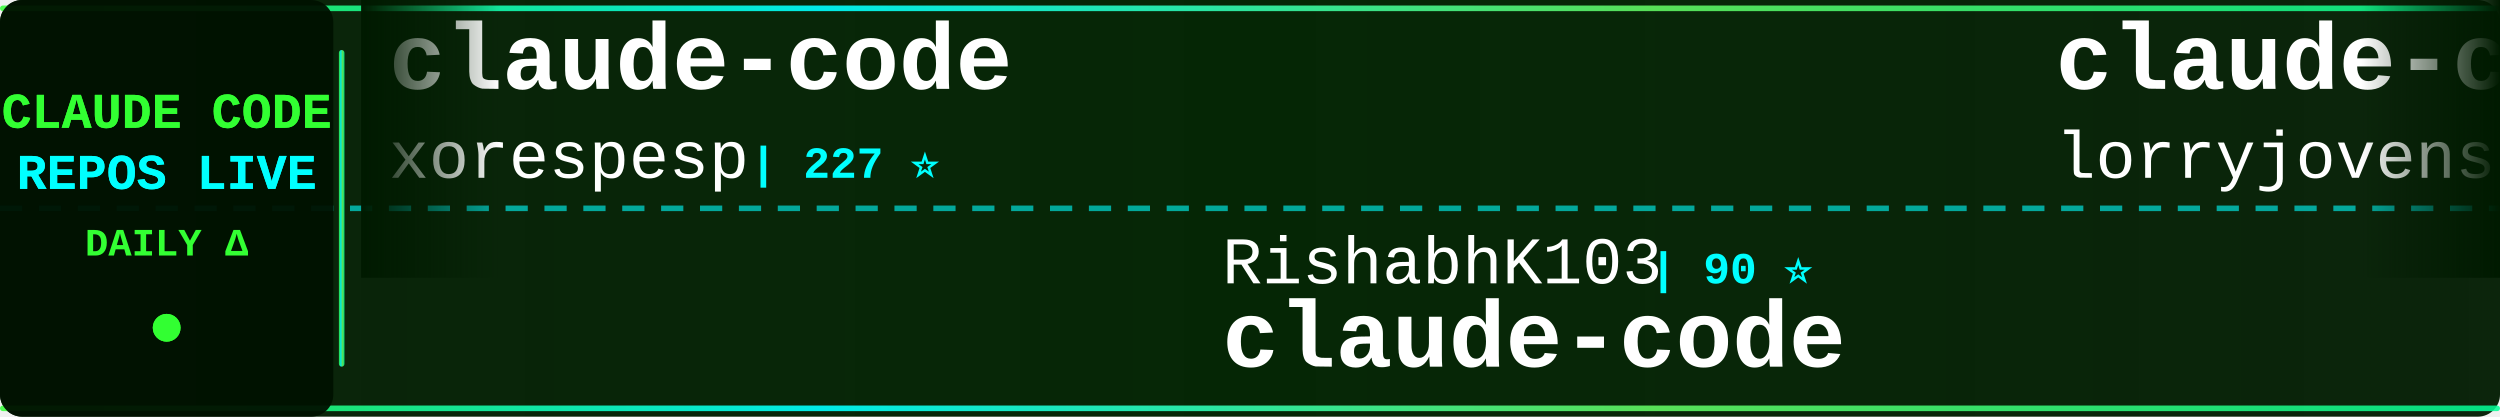
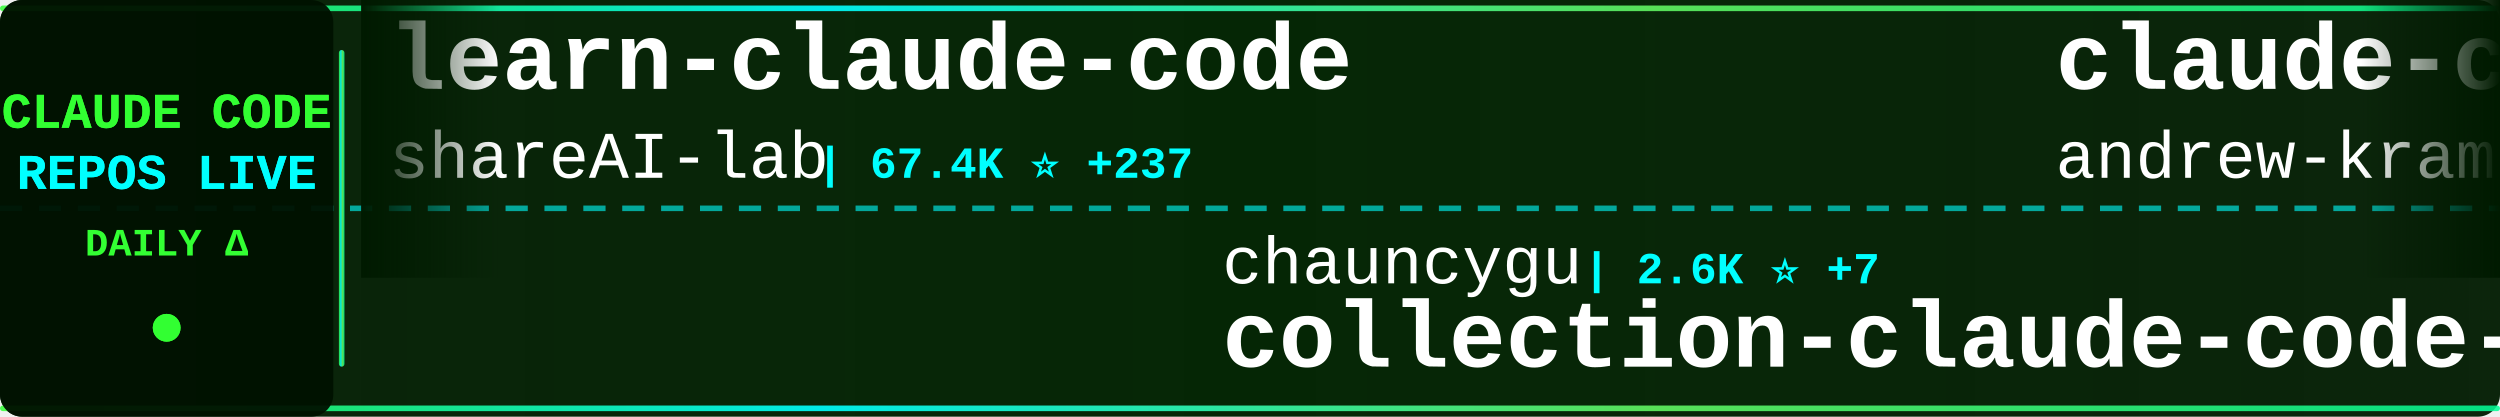
<svg xmlns="http://www.w3.org/2000/svg" width="900" height="150">
  <defs>
    <linearGradient id="tickerBg" x1="0%" y1="0%" x2="100%" y2="0%">
      <stop offset="0%" style="stop-color:#001a00;stop-opacity:0.95" />
      <stop offset="50%" style="stop-color:#002200;stop-opacity:0.98" />
      <stop offset="100%" style="stop-color:#001a00;stop-opacity:0.95" />
    </linearGradient>
    <linearGradient id="borderGrad" x1="0%" y1="0%" x2="100%" y2="0%">
      <stop offset="0%" style="stop-color:#33ff33;stop-opacity:0.85">
        <animate attributeName="stop-opacity" values="0.85;1;0.85" dur="2s" repeatCount="indefinite" />
      </stop>
      <stop offset="33%" style="stop-color:#00ffff;stop-opacity:0.9">
        <animate attributeName="stop-opacity" values="0.9;1;0.9" dur="2.2s" repeatCount="indefinite" />
      </stop>
      <stop offset="66%" style="stop-color:#66ff66;stop-opacity:0.85">
        <animate attributeName="stop-opacity" values="0.85;1;0.85" dur="1.8s" repeatCount="indefinite" />
      </stop>
      <stop offset="100%" style="stop-color:#00ff99;stop-opacity:0.85">
        <animate attributeName="stop-opacity" values="0.85;1;0.85" dur="2s" repeatCount="indefinite" />
      </stop>
    </linearGradient>
    <filter id="textGlow">
      <feGaussianBlur stdDeviation="0.1" result="coloredBlur" />
      <feMerge>
        <feMergeNode in="coloredBlur" />
        <feMergeNode in="SourceGraphic" />
      </feMerge>
    </filter>
    <filter id="metricGlow">
      <feGaussianBlur stdDeviation="0.2" result="coloredBlur" />
      <feMerge>
        <feMergeNode in="coloredBlur" />
        <feMergeNode in="SourceGraphic" />
      </feMerge>
    </filter>
    <linearGradient id="leftFade" x1="0%" y1="0%" x2="100%" y2="0%">
      <stop offset="0%" style="stop-color:#001a00;stop-opacity:1" />
      <stop offset="100%" style="stop-color:#001a00;stop-opacity:0" />
    </linearGradient>
    <linearGradient id="rightFade" x1="0%" y1="0%" x2="100%" y2="0%">
      <stop offset="0%" style="stop-color:#001a00;stop-opacity:0" />
      <stop offset="100%" style="stop-color:#001a00;stop-opacity:1" />
    </linearGradient>
  </defs>
  <rect width="900" height="150" fill="url(#tickerBg)" rx="8" />
  <rect x="0" y="2" width="900" height="2" fill="url(#borderGrad)" rx="1" />
  <rect x="0" y="146" width="900" height="2" fill="url(#borderGrad)" rx="1" />
  <line x1="0" y1="75" x2="900" y2="75" stroke="#00ffff" stroke-width="2" stroke-dasharray="8 6" opacity="0.6" />
  <rect x="0" y="0" width="120" height="150" fill="#001100" opacity="0.95" rx="8" />
  <text x="60" y="46" font-family="'Courier New', monospace" font-size="18" font-weight="bold" fill="#33ff33" text-anchor="middle" filter="url(#textGlow)">
    CLAUDE CODE
  </text>
  <text x="60" y="68" font-family="'Courier New', monospace" font-size="18" font-weight="bold" fill="#00ffff" text-anchor="middle" filter="url(#textGlow)">
    REPOS LIVE
  </text>
  <text x="60" y="92" font-family="'Courier New', monospace" font-size="14" font-weight="bold" fill="#33ff33" text-anchor="middle">
    DAILY Δ
  </text>
  <circle cx="60" cy="118" r="5" fill="#33ff33" filter="url(#metricGlow)">
    <animate attributeName="r" values="4;6;4" dur="1.5s" repeatCount="indefinite" />
    <animate attributeName="opacity" values="0.6;1;0.6" dur="1.5s" repeatCount="indefinite" />
  </circle>
  <rect x="122" y="18" width="2" height="114" fill="url(#borderGrad)" rx="1" />
  <clipPath id="tickerClip">
    <rect x="130" y="0" width="770" height="150" />
  </clipPath>
  <g clip-path="url(#tickerClip)">
    <g id="tickerItems">
      <animateTransform attributeName="transform" attributeType="XML" type="translate" from="0 0" to="-3000 0" dur="54s" repeatCount="indefinite" />
      <g transform="translate(0, 0)">
-         <text x="140" y="32" font-family="'Courier New', monospace" font-size="34" font-weight="bold" fill="#ffffff">claude-code</text>
-         <text x="140" y="64" font-family="'Courier New', monospace" font-size="24" font-weight="normal" fill="#ffffff" opacity="1.0">xorespesp</text>
-         <text x="270" y="64" font-family="'Courier New', monospace" font-size="16" font-weight="bold" fill="#00ffff"> | 227 ⭐</text>
+         <text x="140" y="32" font-family="'Courier New', monospace" font-size="34" font-weight="bold" fill="#ffffff">learn-claude-code</text>
+         <text x="140" y="64" font-family="'Courier New', monospace" font-size="24" font-weight="normal" fill="#ffffff" opacity="1.0">shareAI-lab</text>
+         <text x="294" y="64" font-family="'Courier New', monospace" font-size="16" font-weight="bold" fill="#00ffff"> | 67.4K ⭐ +237</text>
      </g>
      <g transform="translate(300, 0)">
-         <text x="140" y="102" font-family="'Courier New', monospace" font-size="24" font-weight="normal" fill="#ffffff" opacity="1.0">RishabhK103</text>
-         <text x="294" y="102" font-family="'Courier New', monospace" font-size="16" font-weight="bold" fill="#00ffff"> | 90 ⭐</text>
-         <text x="140" y="132" font-family="'Courier New', monospace" font-size="34" font-weight="bold" fill="#ffffff">claude-code</text>
+         <text x="140" y="102" font-family="'Courier New', monospace" font-size="24" font-weight="normal" fill="#ffffff" opacity="1.0">chauncygu</text>
+         <text x="270" y="102" font-family="'Courier New', monospace" font-size="16" font-weight="bold" fill="#00ffff"> | 2.6K ⭐ +7</text>
+         <text x="140" y="132" font-family="'Courier New', monospace" font-size="34" font-weight="bold" fill="#ffffff">collection-claude-code-s...</text>
      </g>
      <g transform="translate(600, 0)">
-         <text x="140" y="32" font-family="'Courier New', monospace" font-size="34" font-weight="bold" fill="#ffffff">claude-code-rust</text>
-         <text x="140" y="64" font-family="'Courier New', monospace" font-size="24" font-weight="normal" fill="#ffffff" opacity="1.0">lorryjovens-hub</text>
-         <text x="342" y="64" font-family="'Courier New', monospace" font-size="16" font-weight="bold" fill="#00ffff"> | 1.6K ⭐ +2</text>
+         <text x="140" y="32" font-family="'Courier New', monospace" font-size="34" font-weight="bold" fill="#ffffff">claude-code-source-build</text>
+         <text x="140" y="64" font-family="'Courier New', monospace" font-size="24" font-weight="normal" fill="#ffffff" opacity="1.0">andrew-kramer-inno</text>
+         <text x="378" y="64" font-family="'Courier New', monospace" font-size="16" font-weight="bold" fill="#00ffff"> | 590 ⭐</text>
      </g>
      <g transform="translate(900, 0)">
-         <text x="140" y="102" font-family="'Courier New', monospace" font-size="24" font-weight="normal" fill="#ffffff" opacity="1.0">JrCx7scC</text>
-         <text x="258" y="102" font-family="'Courier New', monospace" font-size="16" font-weight="bold" fill="#00ffff"> | 370 ⭐</text>
-         <text x="140" y="132" font-family="'Courier New', monospace" font-size="34" font-weight="bold" fill="#ffffff">claude-code-source</text>
+         <text x="140" y="102" font-family="'Courier New', monospace" font-size="24" font-weight="normal" fill="#ffffff" opacity="1.0">Donchitos</text>
+         <text x="270" y="102" font-family="'Courier New', monospace" font-size="16" font-weight="bold" fill="#00ffff"> | 21.9K ⭐ +64</text>
+         <text x="140" y="132" font-family="'Courier New', monospace" font-size="34" font-weight="bold" fill="#ffffff">Claude-Code-Game-Studios</text>
      </g>
      <g transform="translate(1200, 0)">
-         <text x="140" y="32" font-family="'Courier New', monospace" font-size="34" font-weight="bold" fill="#ffffff">claude-code-plugins-plus...</text>
-         <text x="140" y="64" font-family="'Courier New', monospace" font-size="24" font-weight="normal" fill="#ffffff" opacity="1.0">jeremylongshore</text>
-         <text x="342" y="64" font-family="'Courier New', monospace" font-size="16" font-weight="bold" fill="#00ffff"> | 2.4K ⭐ +3</text>
+         <text x="140" y="32" font-family="'Courier New', monospace" font-size="34" font-weight="bold" fill="#ffffff">oh-my-claudecode</text>
+         <text x="140" y="64" font-family="'Courier New', monospace" font-size="24" font-weight="normal" fill="#ffffff" opacity="1.0">Yeachan-Heo</text>
+         <text x="294" y="64" font-family="'Courier New', monospace" font-size="16" font-weight="bold" fill="#00ffff"> | 36.6K ⭐ +51</text>
      </g>
      <g transform="translate(1500, 0)">
-         <text x="140" y="102" font-family="'Courier New', monospace" font-size="24" font-weight="normal" fill="#ffffff" opacity="1.0">carlvellotti</text>
-         <text x="306" y="102" font-family="'Courier New', monospace" font-size="16" font-weight="bold" fill="#00ffff"> | 2.1K ⭐</text>
-         <text x="140" y="132" font-family="'Courier New', monospace" font-size="34" font-weight="bold" fill="#ffffff">claude-code-pm-course</text>
+         <text x="140" y="102" font-family="'Courier New', monospace" font-size="24" font-weight="normal" fill="#ffffff" opacity="1.0">SeemSeam</text>
+         <text x="258" y="102" font-family="'Courier New', monospace" font-size="16" font-weight="bold" fill="#00ffff"> | 3.0K ⭐ +9</text>
+         <text x="140" y="132" font-family="'Courier New', monospace" font-size="34" font-weight="bold" fill="#ffffff">claude_codex_bridge</text>
      </g>
      <g transform="translate(1800, 0)">
-         <text x="140" y="32" font-family="'Courier New', monospace" font-size="34" font-weight="bold" fill="#ffffff">claude-code-proxy</text>
-         <text x="140" y="64" font-family="'Courier New', monospace" font-size="24" font-weight="normal" fill="#ffffff" opacity="1.0">1rgs</text>
-         <text x="210" y="64" font-family="'Courier New', monospace" font-size="16" font-weight="bold" fill="#00ffff"> | 3.6K ⭐ +3</text>
+         <text x="140" y="32" font-family="'Courier New', monospace" font-size="34" font-weight="bold" fill="#ffffff">awesome-claude-code-suba...</text>
+         <text x="140" y="64" font-family="'Courier New', monospace" font-size="24" font-weight="normal" fill="#ffffff" opacity="1.0">VoltAgent</text>
+         <text x="270" y="64" font-family="'Courier New', monospace" font-size="16" font-weight="bold" fill="#00ffff"> | 22.0K ⭐ +63</text>
      </g>
      <g transform="translate(2100, 0)">
-         <text x="140" y="102" font-family="'Courier New', monospace" font-size="24" font-weight="normal" fill="#ffffff" opacity="1.0">claude-code-best</text>
-         <text x="354" y="102" font-family="'Courier New', monospace" font-size="16" font-weight="bold" fill="#00ffff"> | 20.1K ⭐ +53</text>
-         <text x="140" y="132" font-family="'Courier New', monospace" font-size="34" font-weight="bold" fill="#ffffff">claude-code</text>
+         <text x="140" y="102" font-family="'Courier New', monospace" font-size="24" font-weight="normal" fill="#ffffff" opacity="1.0">feiskyer</text>
+         <text x="258" y="102" font-family="'Courier New', monospace" font-size="16" font-weight="bold" fill="#00ffff"> | 1.6K ⭐ +2</text>
+         <text x="140" y="132" font-family="'Courier New', monospace" font-size="34" font-weight="bold" fill="#ffffff">claude-code-settings</text>
      </g>
      <g transform="translate(2400, 0)">
-         <text x="140" y="32" font-family="'Courier New', monospace" font-size="34" font-weight="bold" fill="#ffffff">claude-code-router</text>
-         <text x="140" y="64" font-family="'Courier New', monospace" font-size="24" font-weight="normal" fill="#ffffff" opacity="1.0">musistudio</text>
-         <text x="282" y="64" font-family="'Courier New', monospace" font-size="16" font-weight="bold" fill="#00ffff"> | 35.1K ⭐ +56</text>
+         <text x="140" y="32" font-family="'Courier New', monospace" font-size="34" font-weight="bold" fill="#ffffff">claude-code-hooks-master...</text>
+         <text x="140" y="64" font-family="'Courier New', monospace" font-size="24" font-weight="normal" fill="#ffffff" opacity="1.0">disler</text>
+         <text x="234" y="64" font-family="'Courier New', monospace" font-size="16" font-weight="bold" fill="#00ffff"> | 3.8K ⭐ +1</text>
      </g>
      <g transform="translate(2700, 0)">
-         <text x="140" y="102" font-family="'Courier New', monospace" font-size="24" font-weight="normal" fill="#ffffff" opacity="1.0">luyao618</text>
-         <text x="258" y="102" font-family="'Courier New', monospace" font-size="16" font-weight="bold" fill="#00ffff"> | 1.5K ⭐ +2</text>
-         <text x="140" y="132" font-family="'Courier New', monospace" font-size="34" font-weight="bold" fill="#ffffff">Claude-Code-Source-Study</text>
+         <text x="140" y="102" font-family="'Courier New', monospace" font-size="24" font-weight="normal" fill="#ffffff" opacity="1.0">zebbern</text>
+         <text x="246" y="102" font-family="'Courier New', monospace" font-size="16" font-weight="bold" fill="#00ffff"> | 4.3K ⭐ +7</text>
+         <text x="140" y="132" font-family="'Courier New', monospace" font-size="34" font-weight="bold" fill="#ffffff">claude-code-guide</text>
      </g>
      <g transform="translate(3000, 0)">
-         <text x="140" y="32" font-family="'Courier New', monospace" font-size="34" font-weight="bold" fill="#ffffff">claude-code</text>
-         <text x="140" y="64" font-family="'Courier New', monospace" font-size="24" font-weight="normal" fill="#ffffff" opacity="1.0">xorespesp</text>
-         <text x="270" y="64" font-family="'Courier New', monospace" font-size="16" font-weight="bold" fill="#00ffff"> | 227 ⭐</text>
+         <text x="140" y="32" font-family="'Courier New', monospace" font-size="34" font-weight="bold" fill="#ffffff">learn-claude-code</text>
+         <text x="140" y="64" font-family="'Courier New', monospace" font-size="24" font-weight="normal" fill="#ffffff" opacity="1.0">shareAI-lab</text>
+         <text x="294" y="64" font-family="'Courier New', monospace" font-size="16" font-weight="bold" fill="#00ffff"> | 67.4K ⭐ +237</text>
      </g>
      <g transform="translate(3300, 0)">
-         <text x="140" y="102" font-family="'Courier New', monospace" font-size="24" font-weight="normal" fill="#ffffff" opacity="1.0">RishabhK103</text>
-         <text x="294" y="102" font-family="'Courier New', monospace" font-size="16" font-weight="bold" fill="#00ffff"> | 90 ⭐</text>
-         <text x="140" y="132" font-family="'Courier New', monospace" font-size="34" font-weight="bold" fill="#ffffff">claude-code</text>
+         <text x="140" y="102" font-family="'Courier New', monospace" font-size="24" font-weight="normal" fill="#ffffff" opacity="1.0">chauncygu</text>
+         <text x="270" y="102" font-family="'Courier New', monospace" font-size="16" font-weight="bold" fill="#00ffff"> | 2.6K ⭐ +7</text>
+         <text x="140" y="132" font-family="'Courier New', monospace" font-size="34" font-weight="bold" fill="#ffffff">collection-claude-code-s...</text>
      </g>
      <g transform="translate(3600, 0)">
-         <text x="140" y="32" font-family="'Courier New', monospace" font-size="34" font-weight="bold" fill="#ffffff">claude-code-rust</text>
-         <text x="140" y="64" font-family="'Courier New', monospace" font-size="24" font-weight="normal" fill="#ffffff" opacity="1.0">lorryjovens-hub</text>
-         <text x="342" y="64" font-family="'Courier New', monospace" font-size="16" font-weight="bold" fill="#00ffff"> | 1.6K ⭐ +2</text>
+         <text x="140" y="32" font-family="'Courier New', monospace" font-size="34" font-weight="bold" fill="#ffffff">claude-code-source-build</text>
+         <text x="140" y="64" font-family="'Courier New', monospace" font-size="24" font-weight="normal" fill="#ffffff" opacity="1.0">andrew-kramer-inno</text>
+         <text x="378" y="64" font-family="'Courier New', monospace" font-size="16" font-weight="bold" fill="#00ffff"> | 590 ⭐</text>
      </g>
      <g transform="translate(3900, 0)">
-         <text x="140" y="102" font-family="'Courier New', monospace" font-size="24" font-weight="normal" fill="#ffffff" opacity="1.0">JrCx7scC</text>
-         <text x="258" y="102" font-family="'Courier New', monospace" font-size="16" font-weight="bold" fill="#00ffff"> | 370 ⭐</text>
-         <text x="140" y="132" font-family="'Courier New', monospace" font-size="34" font-weight="bold" fill="#ffffff">claude-code-source</text>
+         <text x="140" y="102" font-family="'Courier New', monospace" font-size="24" font-weight="normal" fill="#ffffff" opacity="1.0">Donchitos</text>
+         <text x="270" y="102" font-family="'Courier New', monospace" font-size="16" font-weight="bold" fill="#00ffff"> | 21.9K ⭐ +64</text>
+         <text x="140" y="132" font-family="'Courier New', monospace" font-size="34" font-weight="bold" fill="#ffffff">Claude-Code-Game-Studios</text>
      </g>
    </g>
  </g>
  <rect x="130" y="0" width="50" height="100" fill="url(#leftFade)" />
  <rect x="850" y="0" width="50" height="100" fill="url(#rightFade)" />
</svg>
